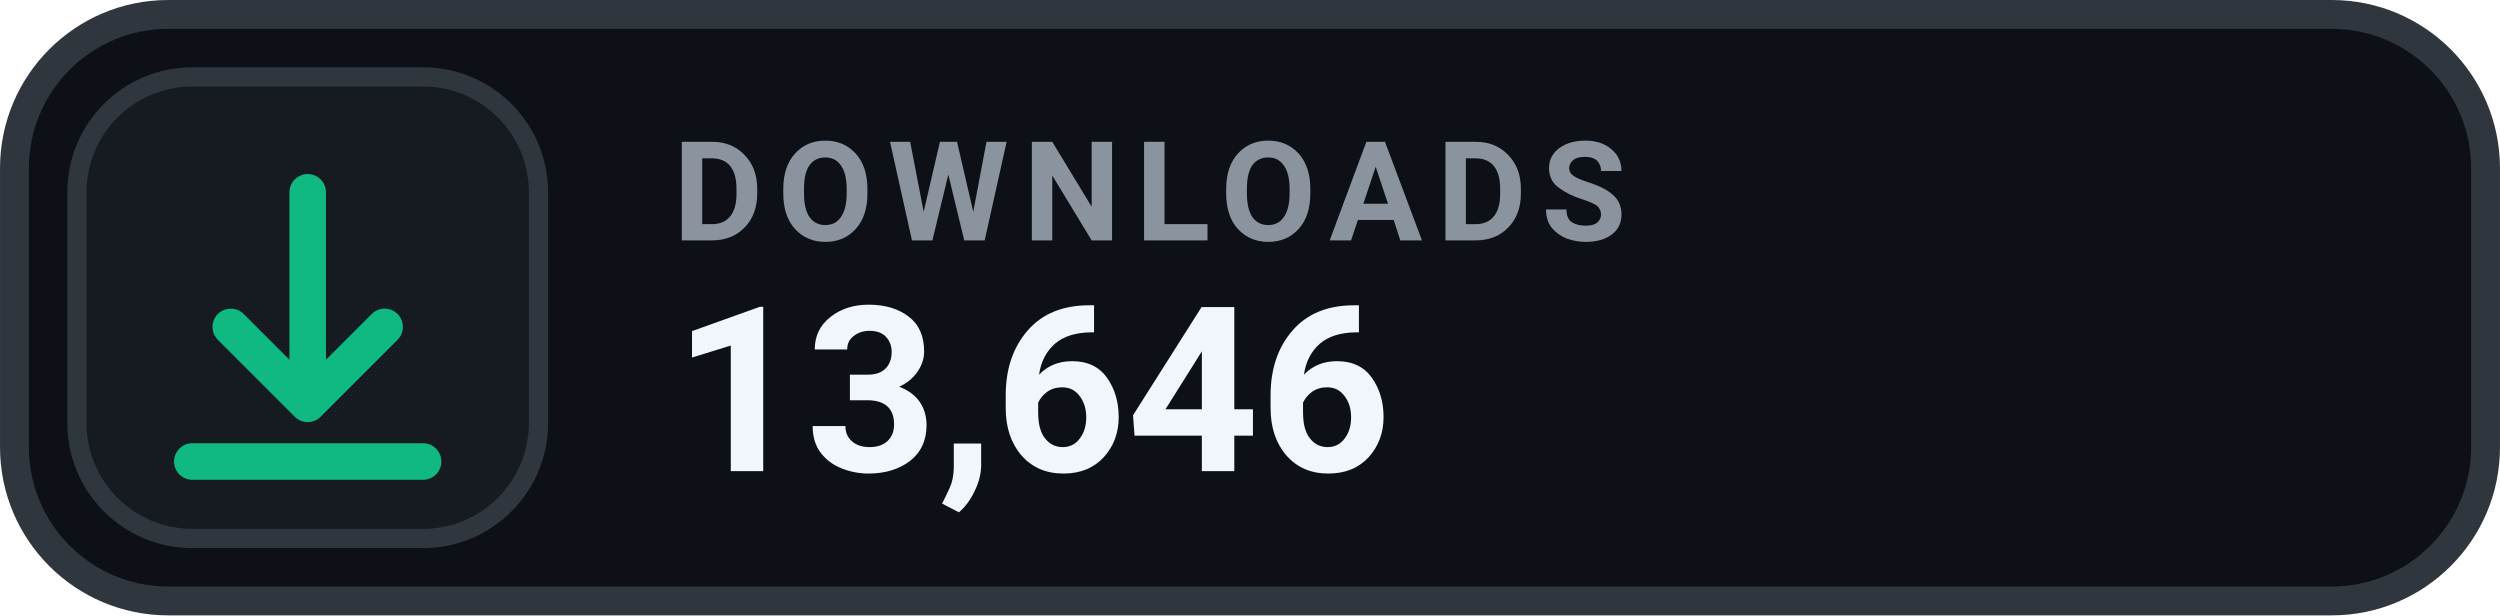
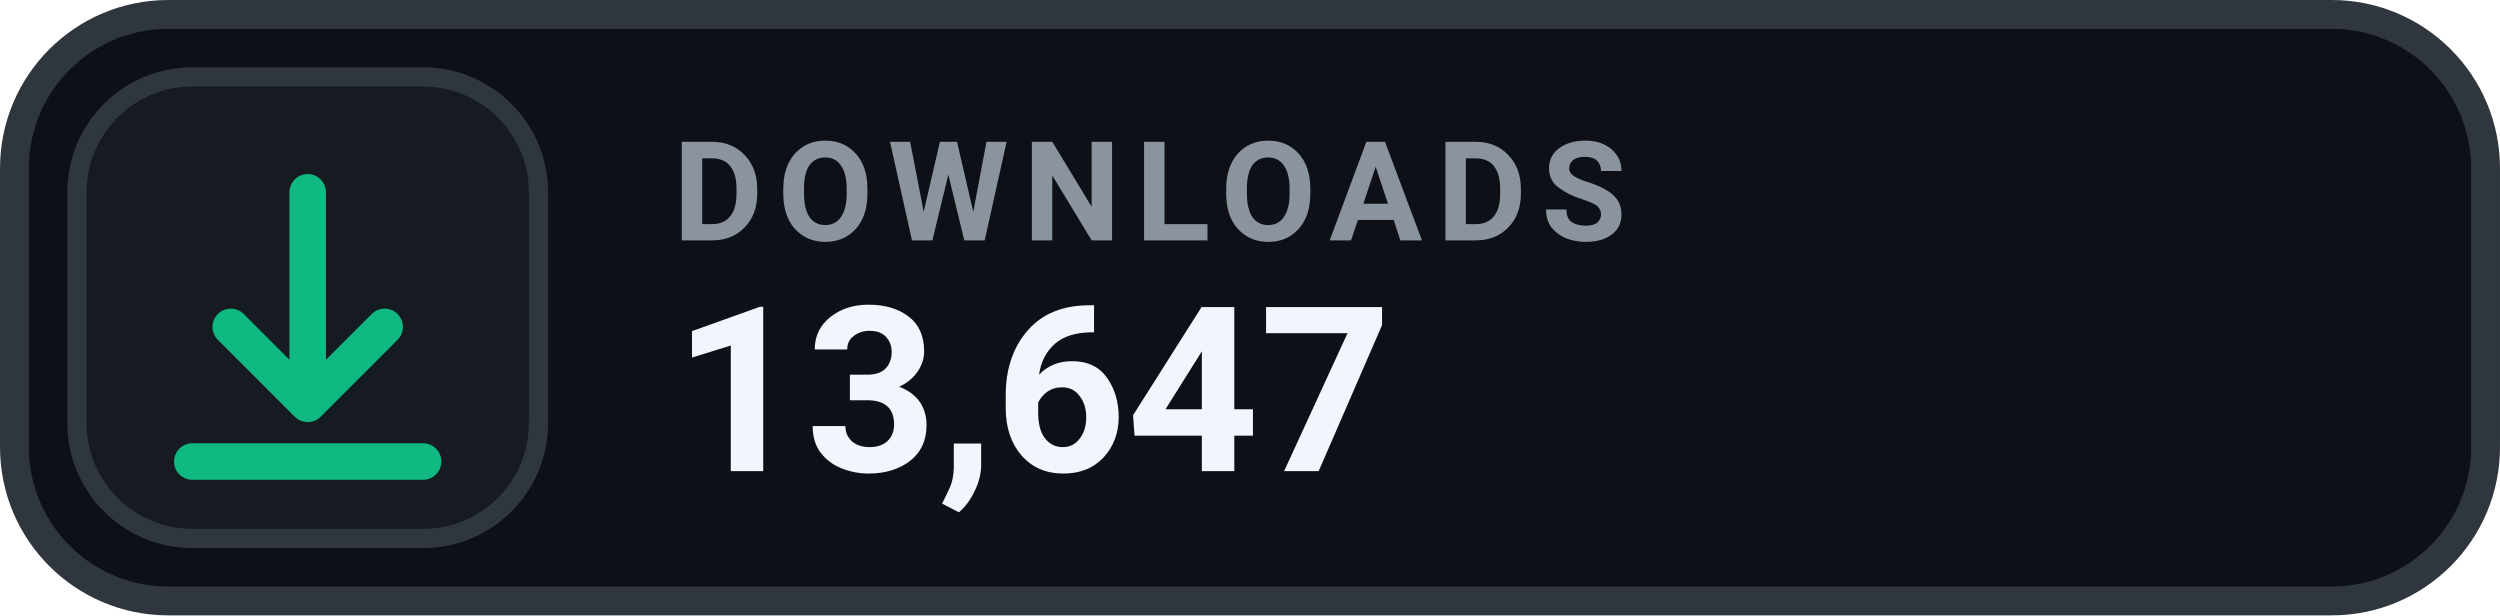
- <svg xmlns="http://www.w3.org/2000/svg" width="126" height="31.015" viewBox="0 0 130 32" role="img" aria-label="DOWNLOADS 13,646">
+ <svg xmlns="http://www.w3.org/2000/svg" width="126" height="31.015" viewBox="0 0 130 32" role="img" aria-label="DOWNLOADS 13,647">
  <rect x=".75" y=".75" width="128.5" height="30.5" rx="8" fill="#0D1117" stroke="#30363D" stroke-width="1.5" />
  <rect x="4" y="4" width="24" height="24" rx="6" fill="#161B22" stroke="#30363D" stroke-width="1" />
  <g transform="translate(16 16)" style="color:#10B981;">
    <path d="M0 -6 v11 m0 0 l4 -4 m-4 4 l-4 -4 M-6 8 h12" fill="none" stroke="currentColor" stroke-width="1.9" stroke-linecap="round" stroke-linejoin="round" />
  </g>
  <text x="35" y="12.5" fill="#8B949E" font-family="-apple-system,BlinkMacSystemFont,'Segoe UI',Roboto,Helvetica,Arial,sans-serif" font-size="7.2" font-weight="700" letter-spacing=".75">DOWNLOADS</text>
-   <text x="35" y="24.5" fill="#F0F6FC" font-family="-apple-system,BlinkMacSystemFont,'Segoe UI',Roboto,Helvetica,Arial,sans-serif" font-size="12" font-weight="700">13,646</text>
+   <text x="35" y="24.5" fill="#F0F6FC" font-family="-apple-system,BlinkMacSystemFont,'Segoe UI',Roboto,Helvetica,Arial,sans-serif" font-size="12" font-weight="700">13,647</text>
</svg>
